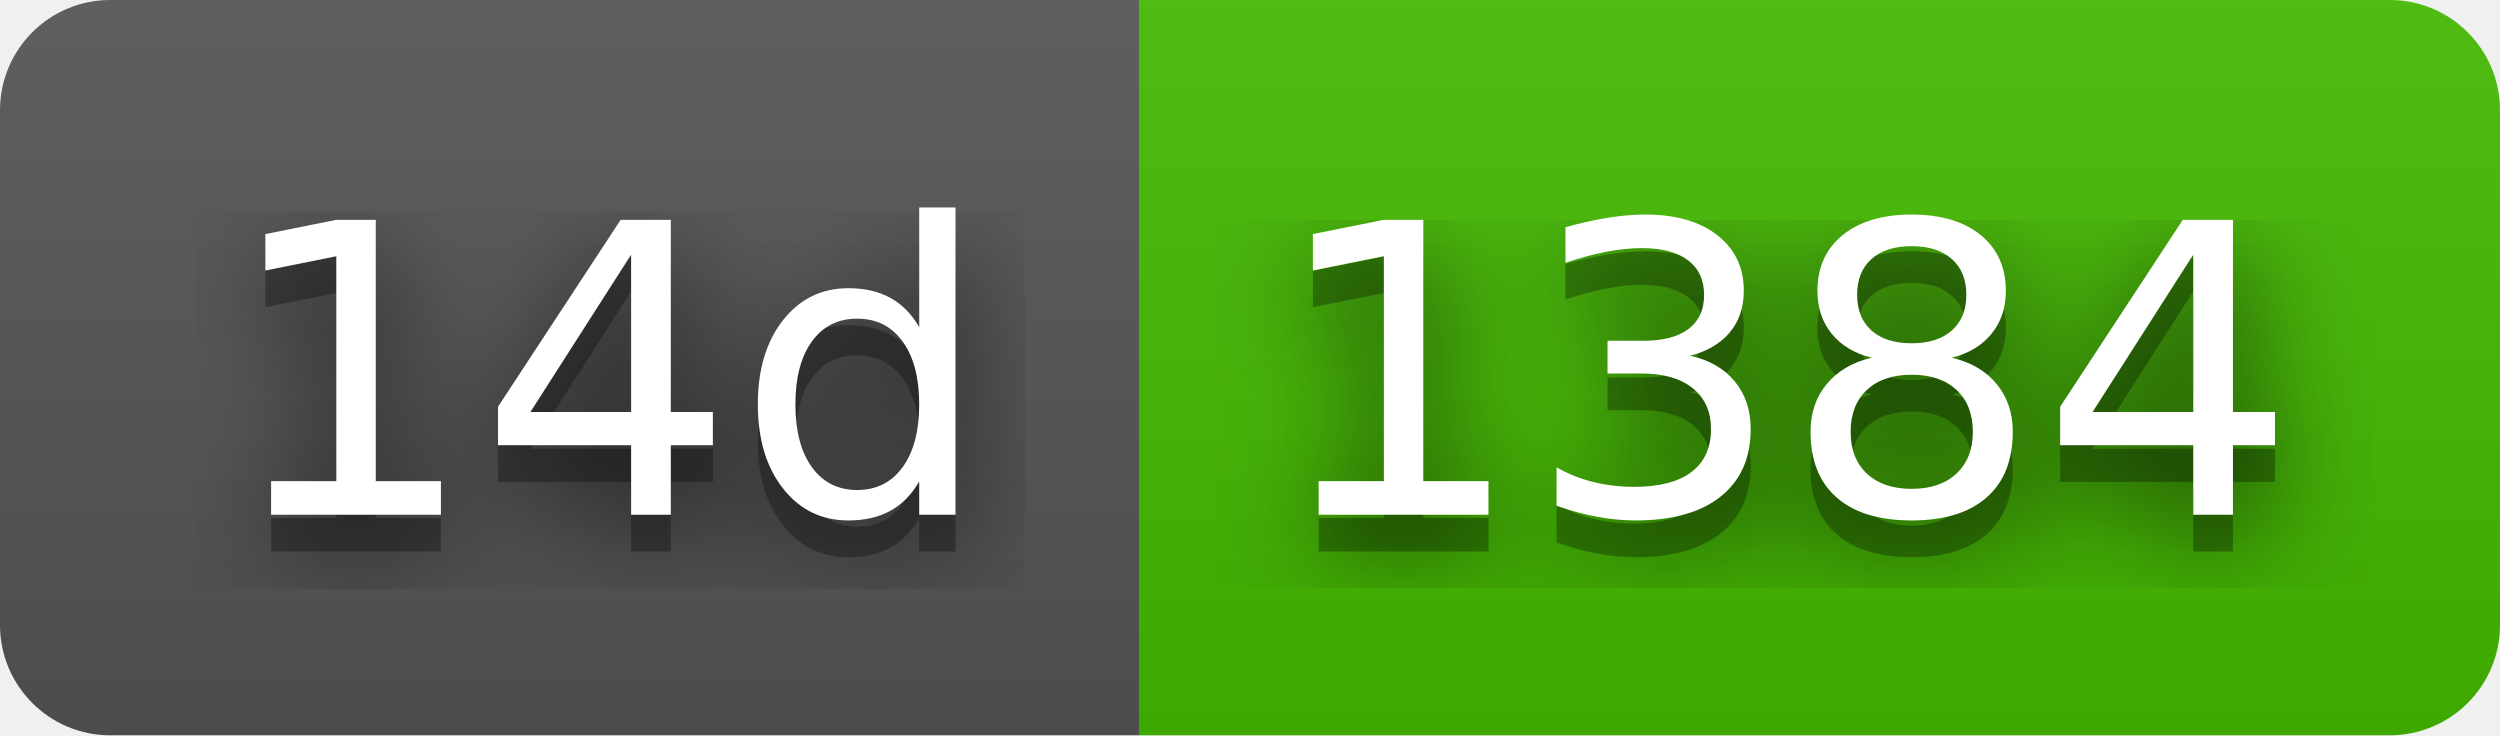
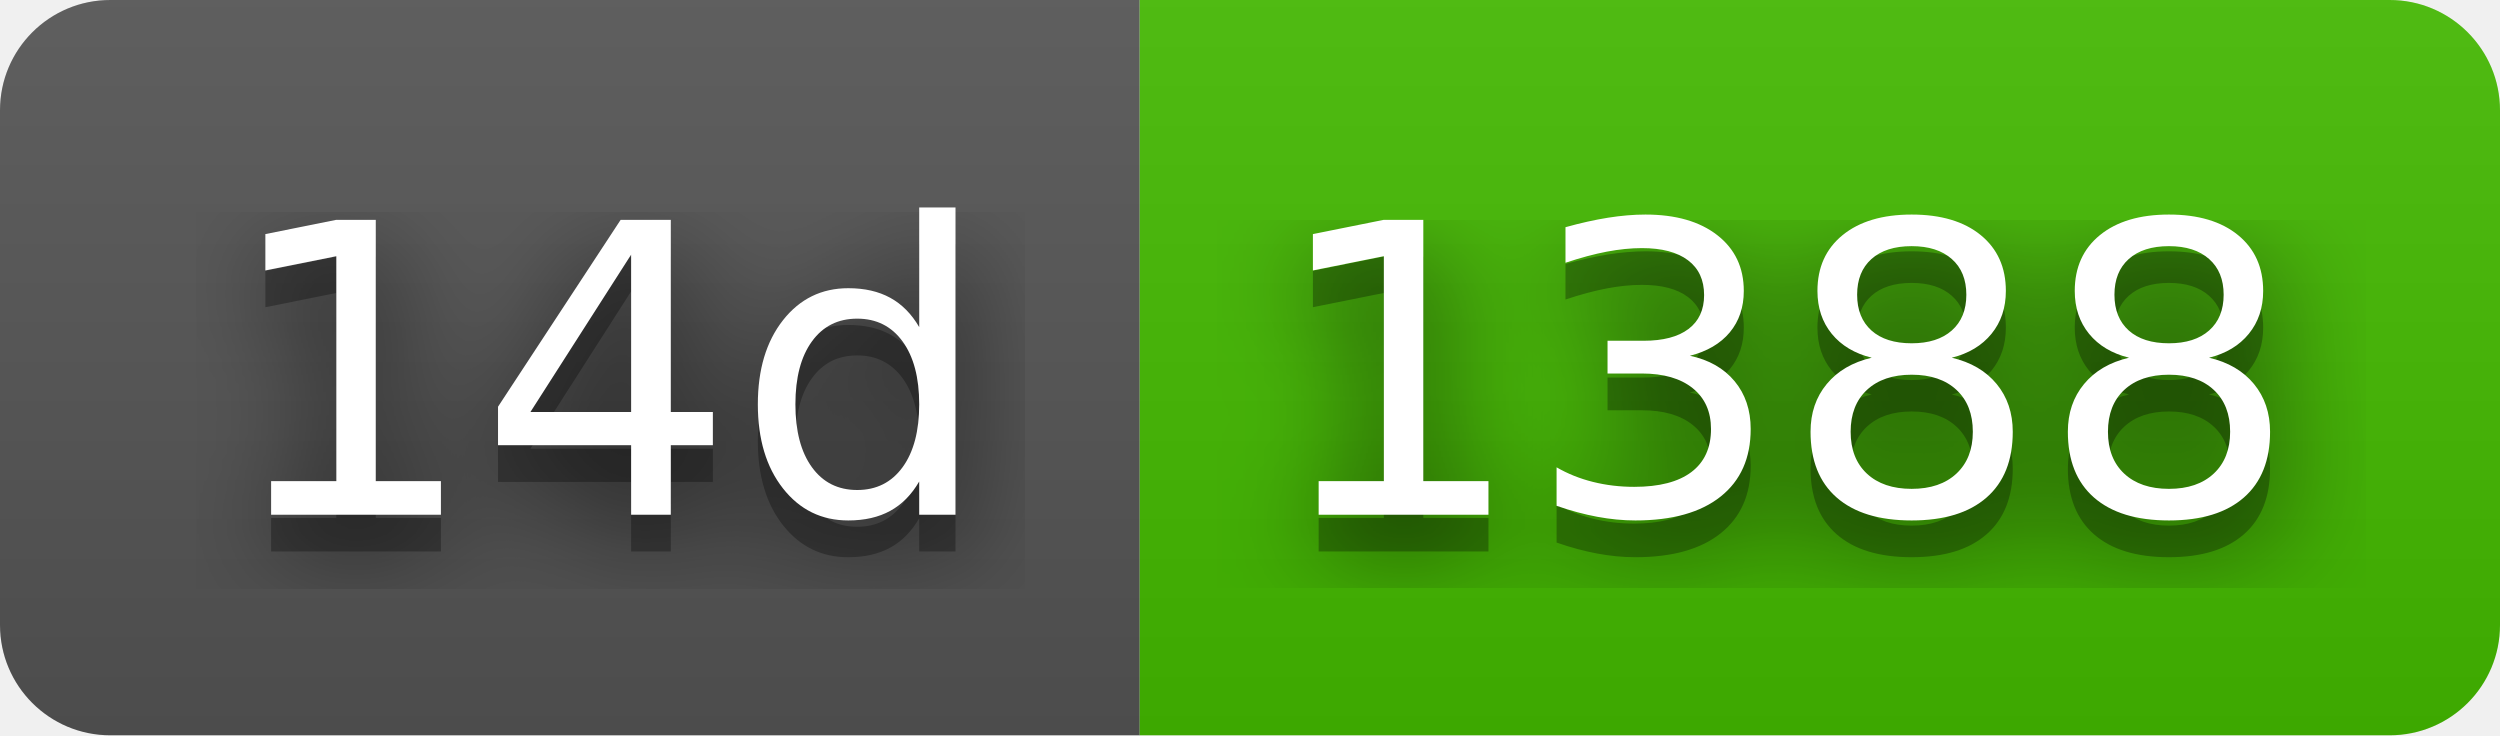
- <svg xmlns="http://www.w3.org/2000/svg" width="68" height="20" role="img" aria-label="14d: 1384">
+ <svg xmlns="http://www.w3.org/2000/svg" width="68" height="20" role="img" aria-label="14d: 1388">
  <filter id="blur">
    <feGaussianBlur stdDeviation="16" />
  </filter>
  <linearGradient id="s" x2="0" y2="100%">
    <stop offset="0" stop-color="#bbb" stop-opacity=".1" />
    <stop offset="1" stop-opacity=".1" />
  </linearGradient>
  <clipPath id="r">
    <rect width="68" height="20" rx="3" />
  </clipPath>
  <g clip-path="url(#r)">
    <rect width="31" height="20" fill="#555" />
    <rect x="31" width="37" height="20" fill="#4b0" />
    <rect width="68" height="20" fill="url(#s)" />
  </g>
  <g fill="#fff" text-anchor="middle" font-family="Verdana,Geneva,DejaVu Sans,sans-serif" text-rendering="geometricPrecision" font-size="110">
    <g transform="scale(.1)">
      <g aria-hidden="true" fill="#010101">
        <text x="165" y="150" fill-opacity=".8" filter="url(#blur)" textLength="210">14d</text>
        <text x="165" y="150" fill-opacity=".3" textLength="210">14d</text>
      </g>
      <text x="165" y="140" textLength="210">14d</text>
    </g>
    <g transform="scale(.1)">
      <g aria-hidden="true" fill="#010101">
-         <text x="485" y="150" fill-opacity=".8" filter="url(#blur)" textLength="270">1384</text>
-         <text x="485" y="150" fill-opacity=".3" textLength="270">1384</text>
+         <text x="485" y="150" fill-opacity=".8" filter="url(#blur)" textLength="270">1388</text>
+         <text x="485" y="150" fill-opacity=".3" textLength="270">1388</text>
      </g>
-       <text x="485" y="140" textLength="270">1384</text>
+       <text x="485" y="140" textLength="270">1388</text>
    </g>
  </g>
</svg>
